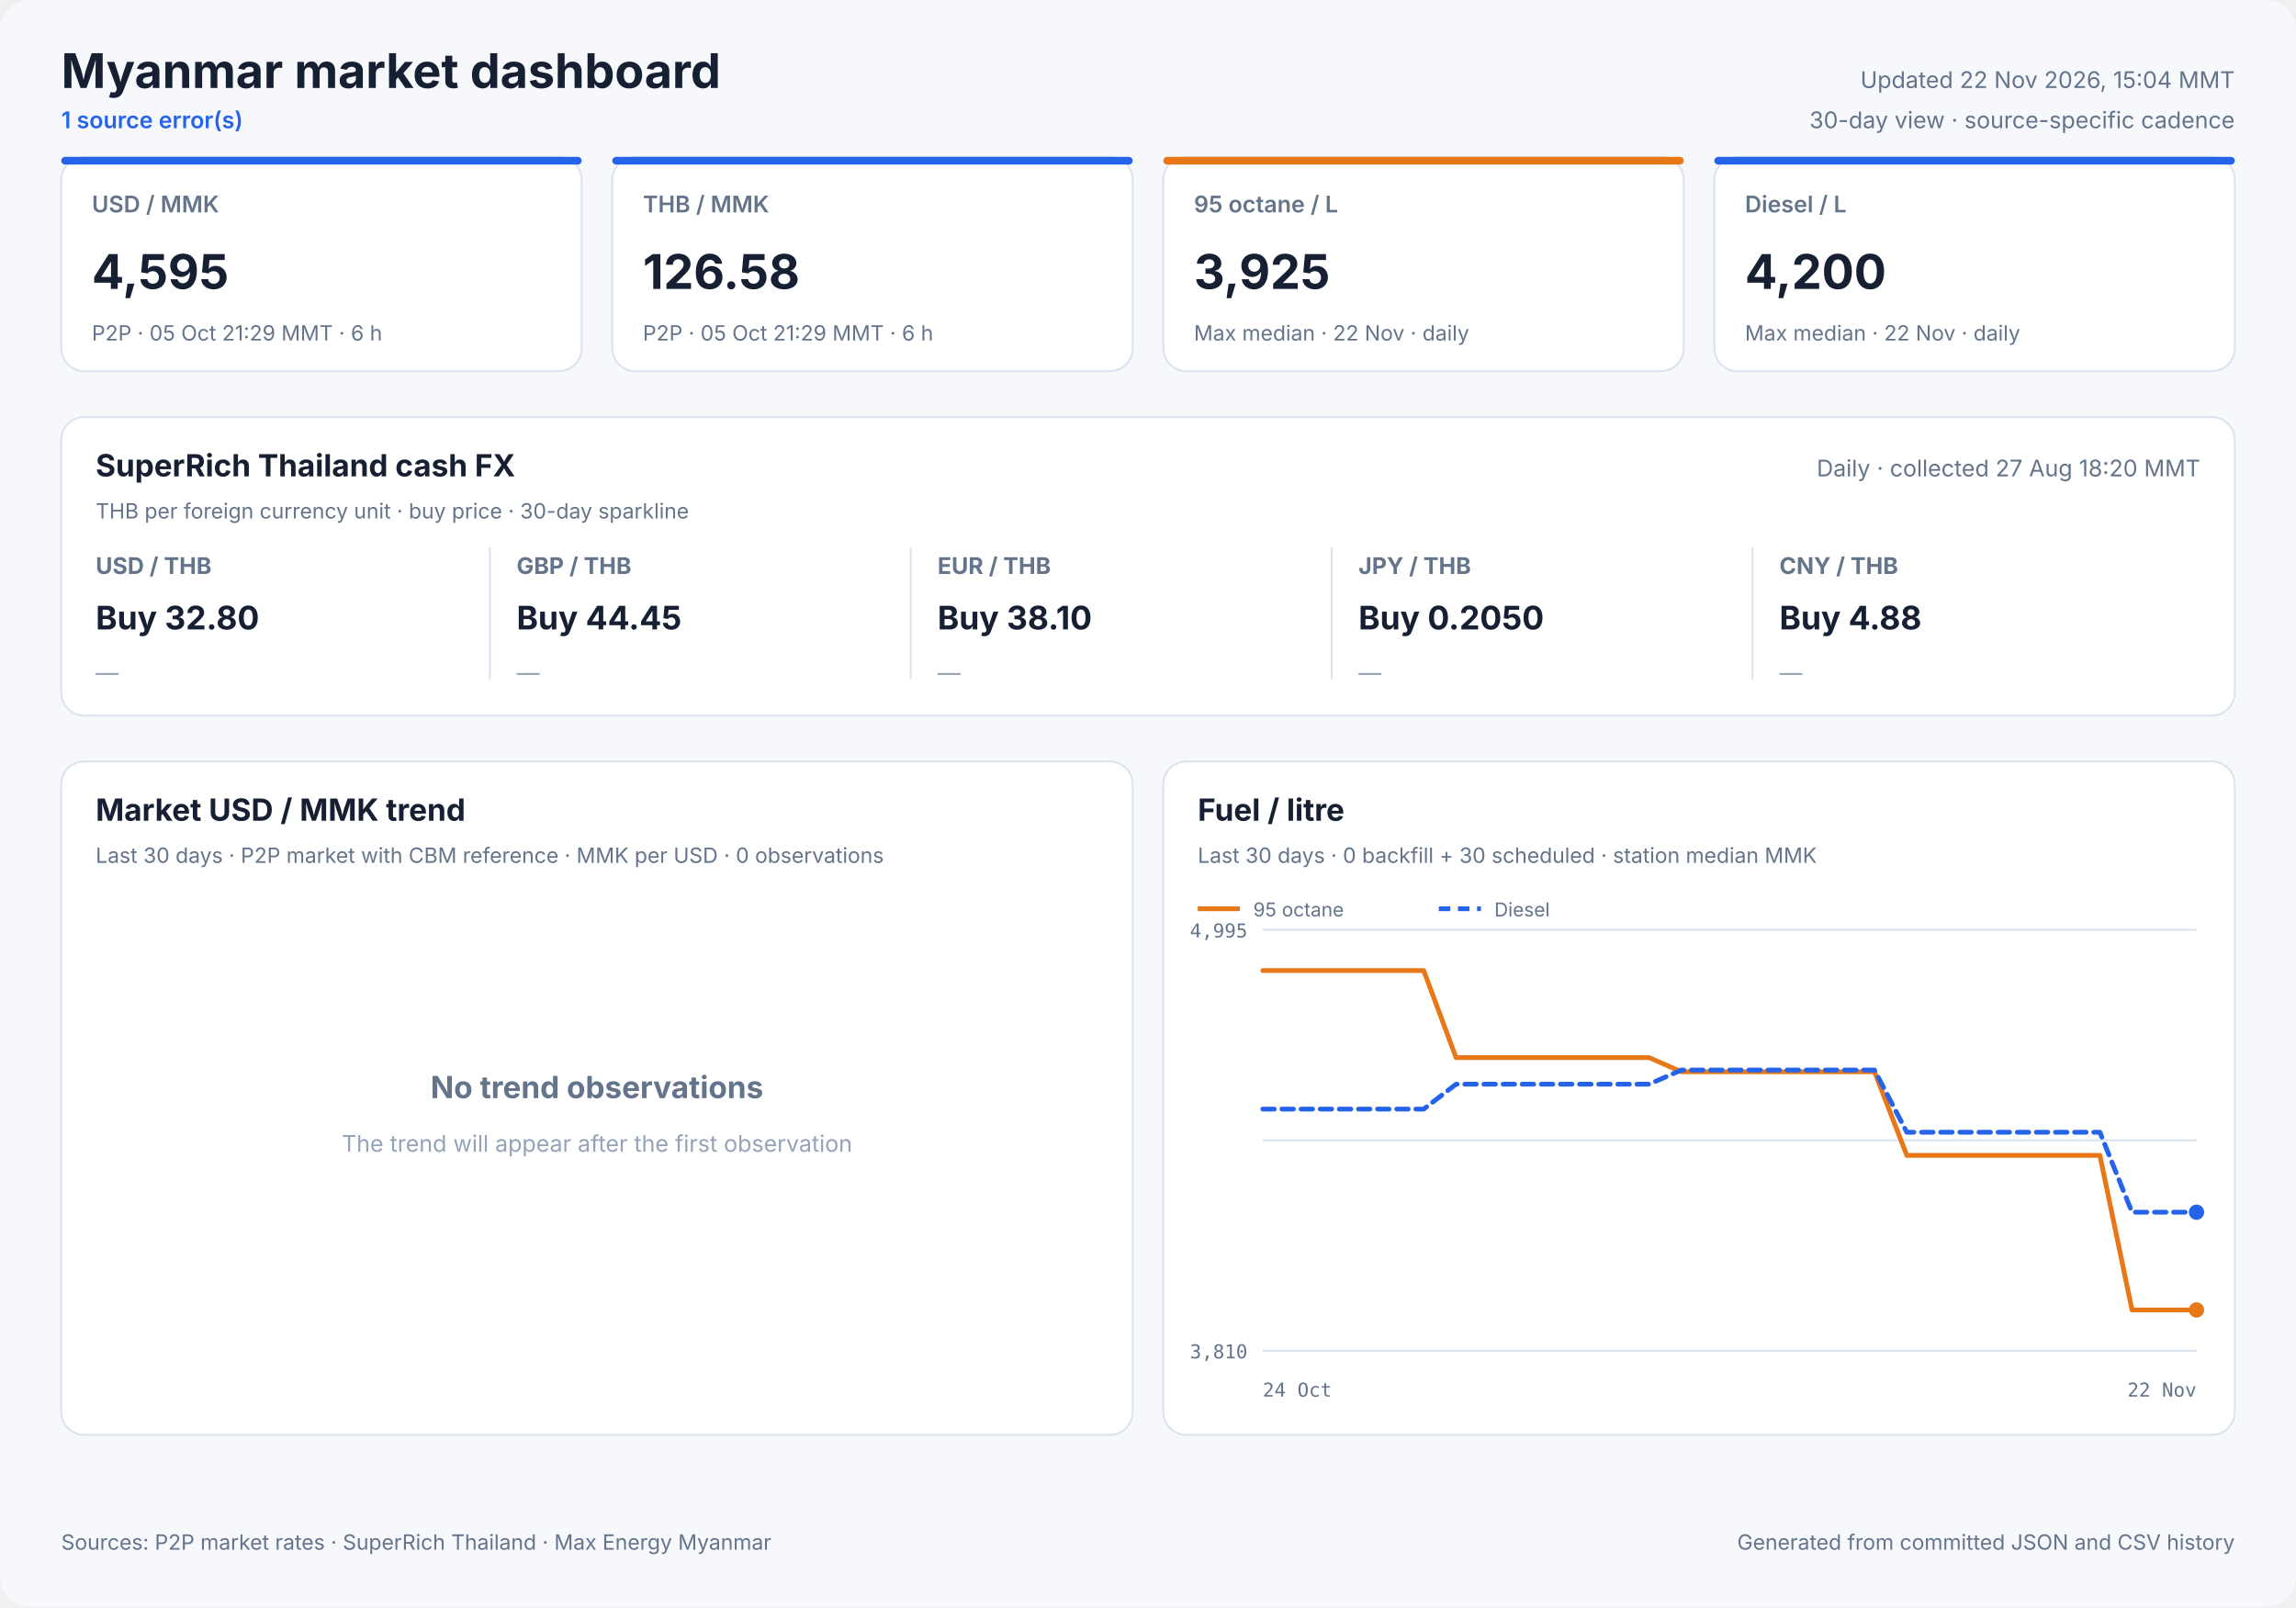
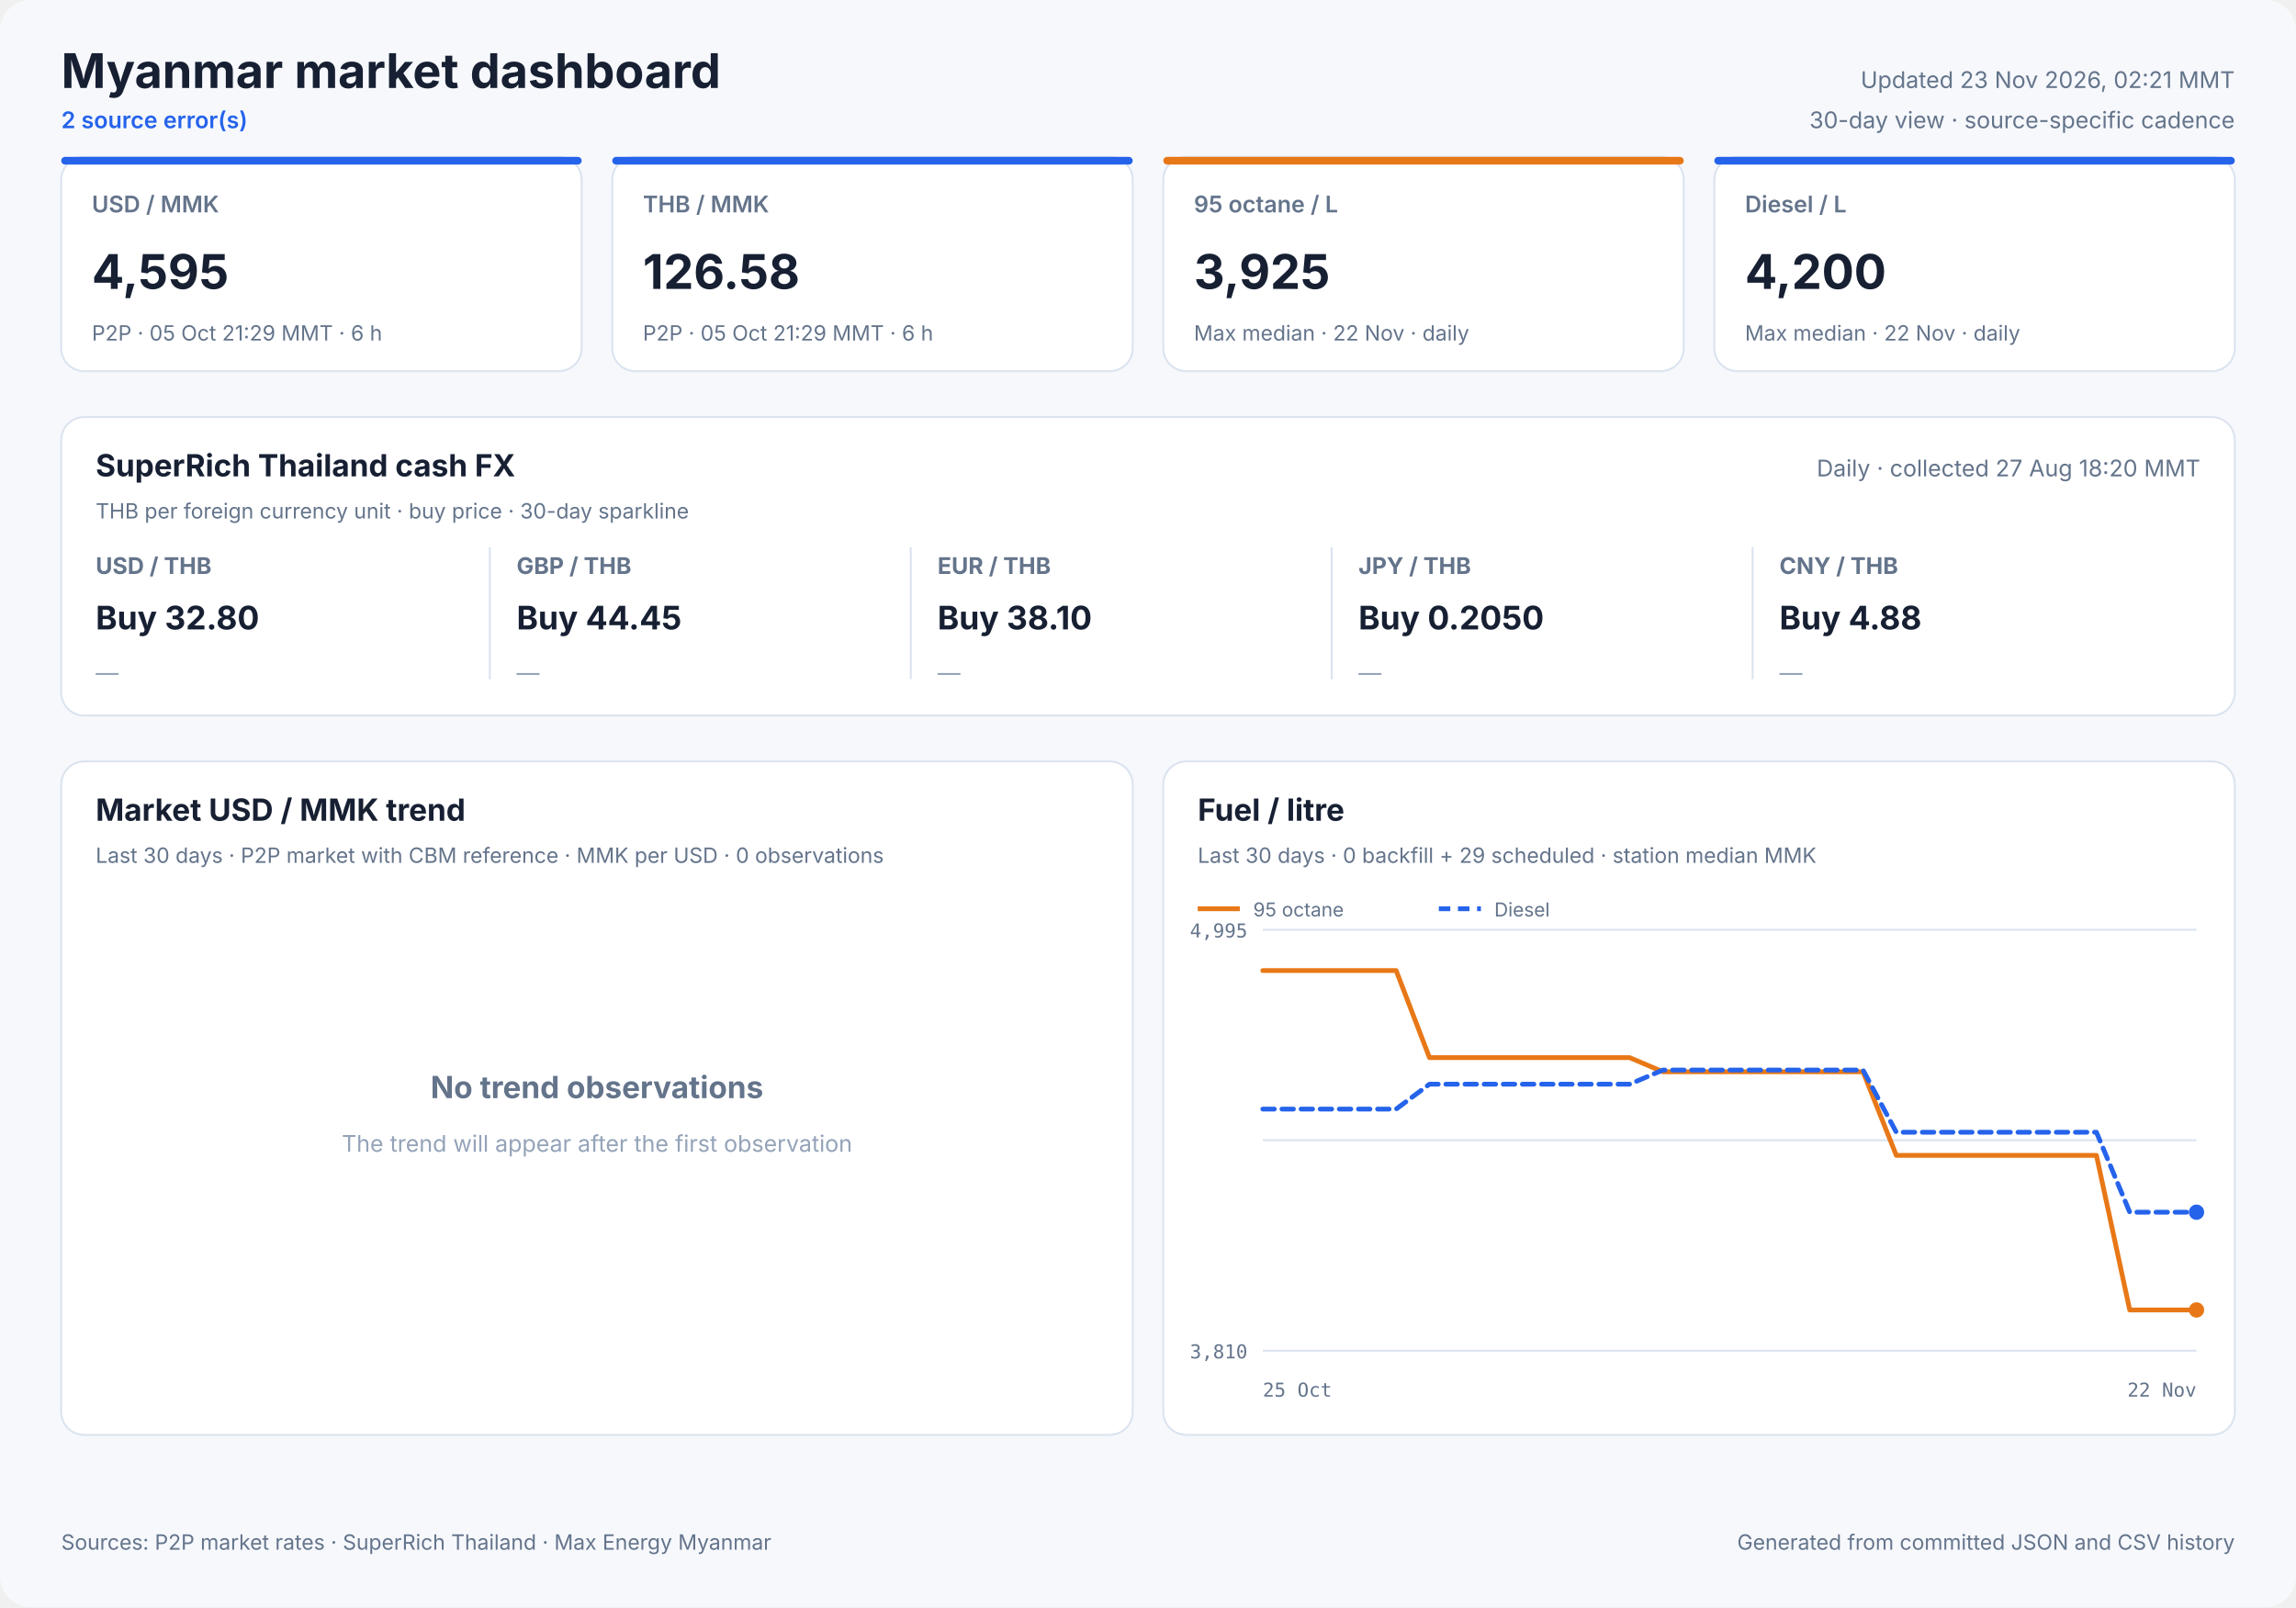
<svg xmlns="http://www.w3.org/2000/svg" width="1200" height="840" viewBox="0 0 1200 840" role="img">
  <style>
            text { font-family: Inter, ui-sans-serif, system-ui, -apple-system, sans-serif; fill: #172033; }
            .panel { fill: #ffffff; stroke: #dbe3ef; stroke-width: 1; }
            .title { font-size: 25px; font-weight: 700; }
            .freshness { font-size: 12px; fill: #64748b; }
            .status { font-size: 12px; fill: #2563eb; font-weight: 600; }
            .card-label { font-size: 12px; fill: #64748b; font-weight: 600; }
            .card-value { font-size: 25px; font-weight: 700; }
            .card-note { font-size: 11px; fill: #64748b; }
            .cash-pair { font-size: 12px; fill: #64748b; font-weight: 650; }
            .cash-value { font-size: 17px; font-weight: 700; }
            .cash-note { font-size: 11px; fill: #64748b; }
            .sparkline { stroke: #2563eb; stroke-width: 1.7; stroke-linecap: round; stroke-linejoin: round; }
            .sparkline-dot { fill: #2563eb; }
            .sparkline-baseline { stroke: #dbe3ef; stroke-width: 1; }
            .cash-sparkline-empty { font-size: 12px; fill: #94a3b8; }
            .panel-title { font-size: 16px; font-weight: 700; }
            .panel-subtitle { font-size: 11px; fill: #64748b; }
            .empty-title { font-size: 16px; font-weight: 650; fill: #64748b; }
            .empty-note { font-size: 12px; fill: #94a3b8; }
            .axis { font-size: 10px; fill: #64748b; font-family: ui-monospace, SFMono-Regular, monospace; }
            .legend { font-size: 10px; fill: #64748b; }
            .grid { stroke: #dbe3ef; stroke-width: 1; }
            .footer { font-size: 11px; fill: #64748b; }
        </style>
  <rect width="1200" height="840" rx="16" fill="#f6f8fc" />
  <text x="32" y="46" class="title" text-anchor="start">Myanmar market dashboard</text>
-   <text x="32" y="67" class="status" text-anchor="start">1 source error(s)</text>
-   <text x="1168" y="46" class="freshness" text-anchor="end">Updated 22 Nov 2026, 15:04 MMT</text>
+   <text x="32" y="67" class="status" text-anchor="start">2 source error(s)</text>
+   <text x="1168" y="46" class="freshness" text-anchor="end">Updated 23 Nov 2026, 02:21 MMT</text>
  <text x="1168" y="67" class="freshness" text-anchor="end">30-day view · source-specific cadence</text>
  <rect x="32" y="82" width="272" height="112" rx="12" class="panel" />
  <rect x="32" y="82" width="272" height="4" rx="2" fill="#2563eb" />
  <text x="48" y="111" class="card-label" text-anchor="start">USD / MMK</text>
  <text x="48" y="151" class="card-value" text-anchor="start">4,595</text>
  <text x="48" y="178" class="card-note" text-anchor="start">P2P · 05 Oct 21:29 MMT · 6 h</text>
  <rect x="320" y="82" width="272" height="112" rx="12" class="panel" />
  <rect x="320" y="82" width="272" height="4" rx="2" fill="#2563eb" />
  <text x="336" y="111" class="card-label" text-anchor="start">THB / MMK</text>
  <text x="336" y="151" class="card-value" text-anchor="start">126.58</text>
  <text x="336" y="178" class="card-note" text-anchor="start">P2P · 05 Oct 21:29 MMT · 6 h</text>
  <rect x="608" y="82" width="272" height="112" rx="12" class="panel" />
  <rect x="608" y="82" width="272" height="4" rx="2" fill="#e87817" />
  <text x="624" y="111" class="card-label" text-anchor="start">95 octane / L</text>
  <text x="624" y="151" class="card-value" text-anchor="start">3,925</text>
  <text x="624" y="178" class="card-note" text-anchor="start">Max median · 22 Nov · daily</text>
  <rect x="896" y="82" width="272" height="112" rx="12" class="panel" />
  <rect x="896" y="82" width="272" height="4" rx="2" fill="#2563eb" />
  <text x="912" y="111" class="card-label" text-anchor="start">Diesel / L</text>
  <text x="912" y="151" class="card-value" text-anchor="start">4,200</text>
  <text x="912" y="178" class="card-note" text-anchor="start">Max median · 22 Nov · daily</text>
  <rect x="32" y="218" width="1136" height="156" rx="12" class="panel" />
  <text x="50" y="249" class="panel-title" text-anchor="start">SuperRich Thailand cash FX</text>
  <text x="50" y="271" class="panel-subtitle" text-anchor="start">THB per foreign currency unit · buy price · 30-day sparkline</text>
  <text x="1150" y="249" class="freshness" text-anchor="end">Daily · collected 27 Aug 18:20 MMT</text>
  <text x="50" y="300" class="cash-pair" text-anchor="start">USD / THB</text>
  <text x="50" y="329" class="cash-value" text-anchor="start">Buy 32.80</text>
  <text x="50" y="356.0" class="cash-sparkline-empty" text-anchor="start">—</text>
  <line x1="256" y1="286" x2="256" y2="355" class="grid" />
  <text x="270" y="300" class="cash-pair" text-anchor="start">GBP / THB</text>
  <text x="270" y="329" class="cash-value" text-anchor="start">Buy 44.45</text>
  <text x="270" y="356.0" class="cash-sparkline-empty" text-anchor="start">—</text>
  <line x1="476" y1="286" x2="476" y2="355" class="grid" />
  <text x="490" y="300" class="cash-pair" text-anchor="start">EUR / THB</text>
  <text x="490" y="329" class="cash-value" text-anchor="start">Buy 38.10</text>
  <text x="490" y="356.0" class="cash-sparkline-empty" text-anchor="start">—</text>
  <line x1="696" y1="286" x2="696" y2="355" class="grid" />
  <text x="710" y="300" class="cash-pair" text-anchor="start">JPY / THB</text>
  <text x="710" y="329" class="cash-value" text-anchor="start">Buy 0.2050</text>
  <text x="710" y="356.0" class="cash-sparkline-empty" text-anchor="start">—</text>
  <line x1="916" y1="286" x2="916" y2="355" class="grid" />
  <text x="930" y="300" class="cash-pair" text-anchor="start">CNY / THB</text>
  <text x="930" y="329" class="cash-value" text-anchor="start">Buy 4.88</text>
  <text x="930" y="356.0" class="cash-sparkline-empty" text-anchor="start">—</text>
  <rect x="32" y="398" width="560" height="352" rx="12" class="panel" />
  <text x="50" y="429" class="panel-title" text-anchor="start">Market USD / MMK trend</text>
  <text x="50" y="451" class="panel-subtitle" text-anchor="start">Last 30 days · P2P market with CBM reference · MMK per USD · 0 observations</text>
  <text x="312.0" y="574" class="empty-title" text-anchor="middle">No trend observations</text>
  <text x="312.0" y="602" class="empty-note" text-anchor="middle">The trend will appear after the first observation</text>
  <rect x="608" y="398" width="560" height="352" rx="12" class="panel" />
  <text x="626" y="429" class="panel-title" text-anchor="start">Fuel / litre</text>
-   <text x="626" y="451" class="panel-subtitle" text-anchor="start">Last 30 days · 0 backfill + 30 scheduled · station median MMK</text>
+   <text x="626" y="451" class="panel-subtitle" text-anchor="start">Last 30 days · 0 backfill + 29 scheduled · station median MMK</text>
  <line x1="660" y1="486.0" x2="1148" y2="486.0" class="grid" />
  <line x1="660" y1="596.0" x2="1148" y2="596.0" class="grid" />
  <line x1="660" y1="706.0" x2="1148" y2="706.0" class="grid" />
  <text x="652" y="490" class="axis" text-anchor="end">4,995</text>
  <text x="652" y="710" class="axis" text-anchor="end">3,810</text>
-   <text x="660" y="730" class="axis" text-anchor="start">24 Oct</text>
+   <text x="660" y="730" class="axis" text-anchor="start">25 Oct</text>
  <text x="1148" y="730" class="axis" text-anchor="end">22 Nov</text>
-   <polyline points="660.0,507.3 676.8,507.3 693.7,507.3 710.5,507.3 727.3,507.3 744.1,507.3 761.0,552.8 777.8,552.8 794.6,552.8 811.4,552.8 828.3,552.8 845.1,552.8 861.9,552.8 878.8,560.2 895.6,560.2 912.4,560.2 929.2,560.2 946.1,560.2 962.9,560.2 979.7,560.2 996.6,603.9 1013.4,603.9 1030.2,603.9 1047.0,603.9 1063.9,603.9 1080.7,603.9 1097.5,603.9 1114.3,684.7 1131.2,684.7 1148.0,684.7" fill="none" stroke="#e87817" stroke-width="2.5" stroke-linecap="round" stroke-linejoin="round" />
+   <polyline points="660.0,507.3 677.4,507.3 694.9,507.3 712.3,507.3 729.7,507.3 747.1,552.8 764.6,552.8 782.0,552.8 799.4,552.8 816.9,552.8 834.3,552.8 851.7,552.8 869.1,560.2 886.6,560.2 904.0,560.2 921.4,560.2 938.9,560.2 956.3,560.2 973.7,560.2 991.1,603.9 1008.6,603.9 1026.0,603.9 1043.4,603.9 1060.9,603.9 1078.3,603.9 1095.7,603.9 1113.1,684.7 1130.6,684.7 1148.0,684.7" fill="none" stroke="#e87817" stroke-width="2.5" stroke-linecap="round" stroke-linejoin="round" />
  <circle cx="1148.0" cy="684.7" r="4" fill="#e87817" />
  <line x1="626" y1="475" x2="648" y2="475" stroke="#e87817" stroke-width="2.5" />
  <text x="655" y="479" class="legend" text-anchor="start">95 octane</text>
-   <polyline points="660.0,579.7 676.8,579.7 693.7,579.7 710.5,579.7 727.3,579.7 744.1,579.7 761.0,566.7 777.8,566.7 794.6,566.7 811.4,566.7 828.3,566.7 845.1,566.7 861.9,566.7 878.8,559.3 895.6,559.3 912.4,559.3 929.2,559.3 946.1,559.3 962.9,559.3 979.7,559.3 996.6,591.8 1013.4,591.8 1030.2,591.8 1047.0,591.8 1063.9,591.8 1080.7,591.8 1097.5,591.8 1114.3,633.6 1131.2,633.6 1148.0,633.6" fill="none" stroke="#2563eb" stroke-width="2.5" stroke-linecap="round" stroke-linejoin="round" stroke-dasharray="6 4" />
+   <polyline points="660.0,579.7 677.4,579.7 694.9,579.7 712.3,579.7 729.7,579.7 747.1,566.7 764.6,566.7 782.0,566.7 799.4,566.7 816.9,566.7 834.3,566.7 851.7,566.7 869.1,559.3 886.6,559.3 904.0,559.3 921.4,559.3 938.9,559.3 956.3,559.3 973.7,559.3 991.1,591.8 1008.6,591.8 1026.0,591.8 1043.4,591.8 1060.9,591.8 1078.3,591.8 1095.7,591.8 1113.1,633.6 1130.6,633.6 1148.0,633.6" fill="none" stroke="#2563eb" stroke-width="2.5" stroke-linecap="round" stroke-linejoin="round" stroke-dasharray="6 4" />
  <circle cx="1148.0" cy="633.6" r="4" fill="#2563eb" />
  <line x1="752" y1="475" x2="774" y2="475" stroke="#2563eb" stroke-width="2.5" stroke-dasharray="6 4" />
  <text x="781" y="479" class="legend" text-anchor="start">Diesel</text>
  <text x="32" y="810" class="footer" text-anchor="start">Sources: P2P market rates · SuperRich Thailand · Max Energy Myanmar</text>
  <text x="1168" y="810" class="footer" text-anchor="end">Generated from committed JSON and CSV history</text>
</svg>
